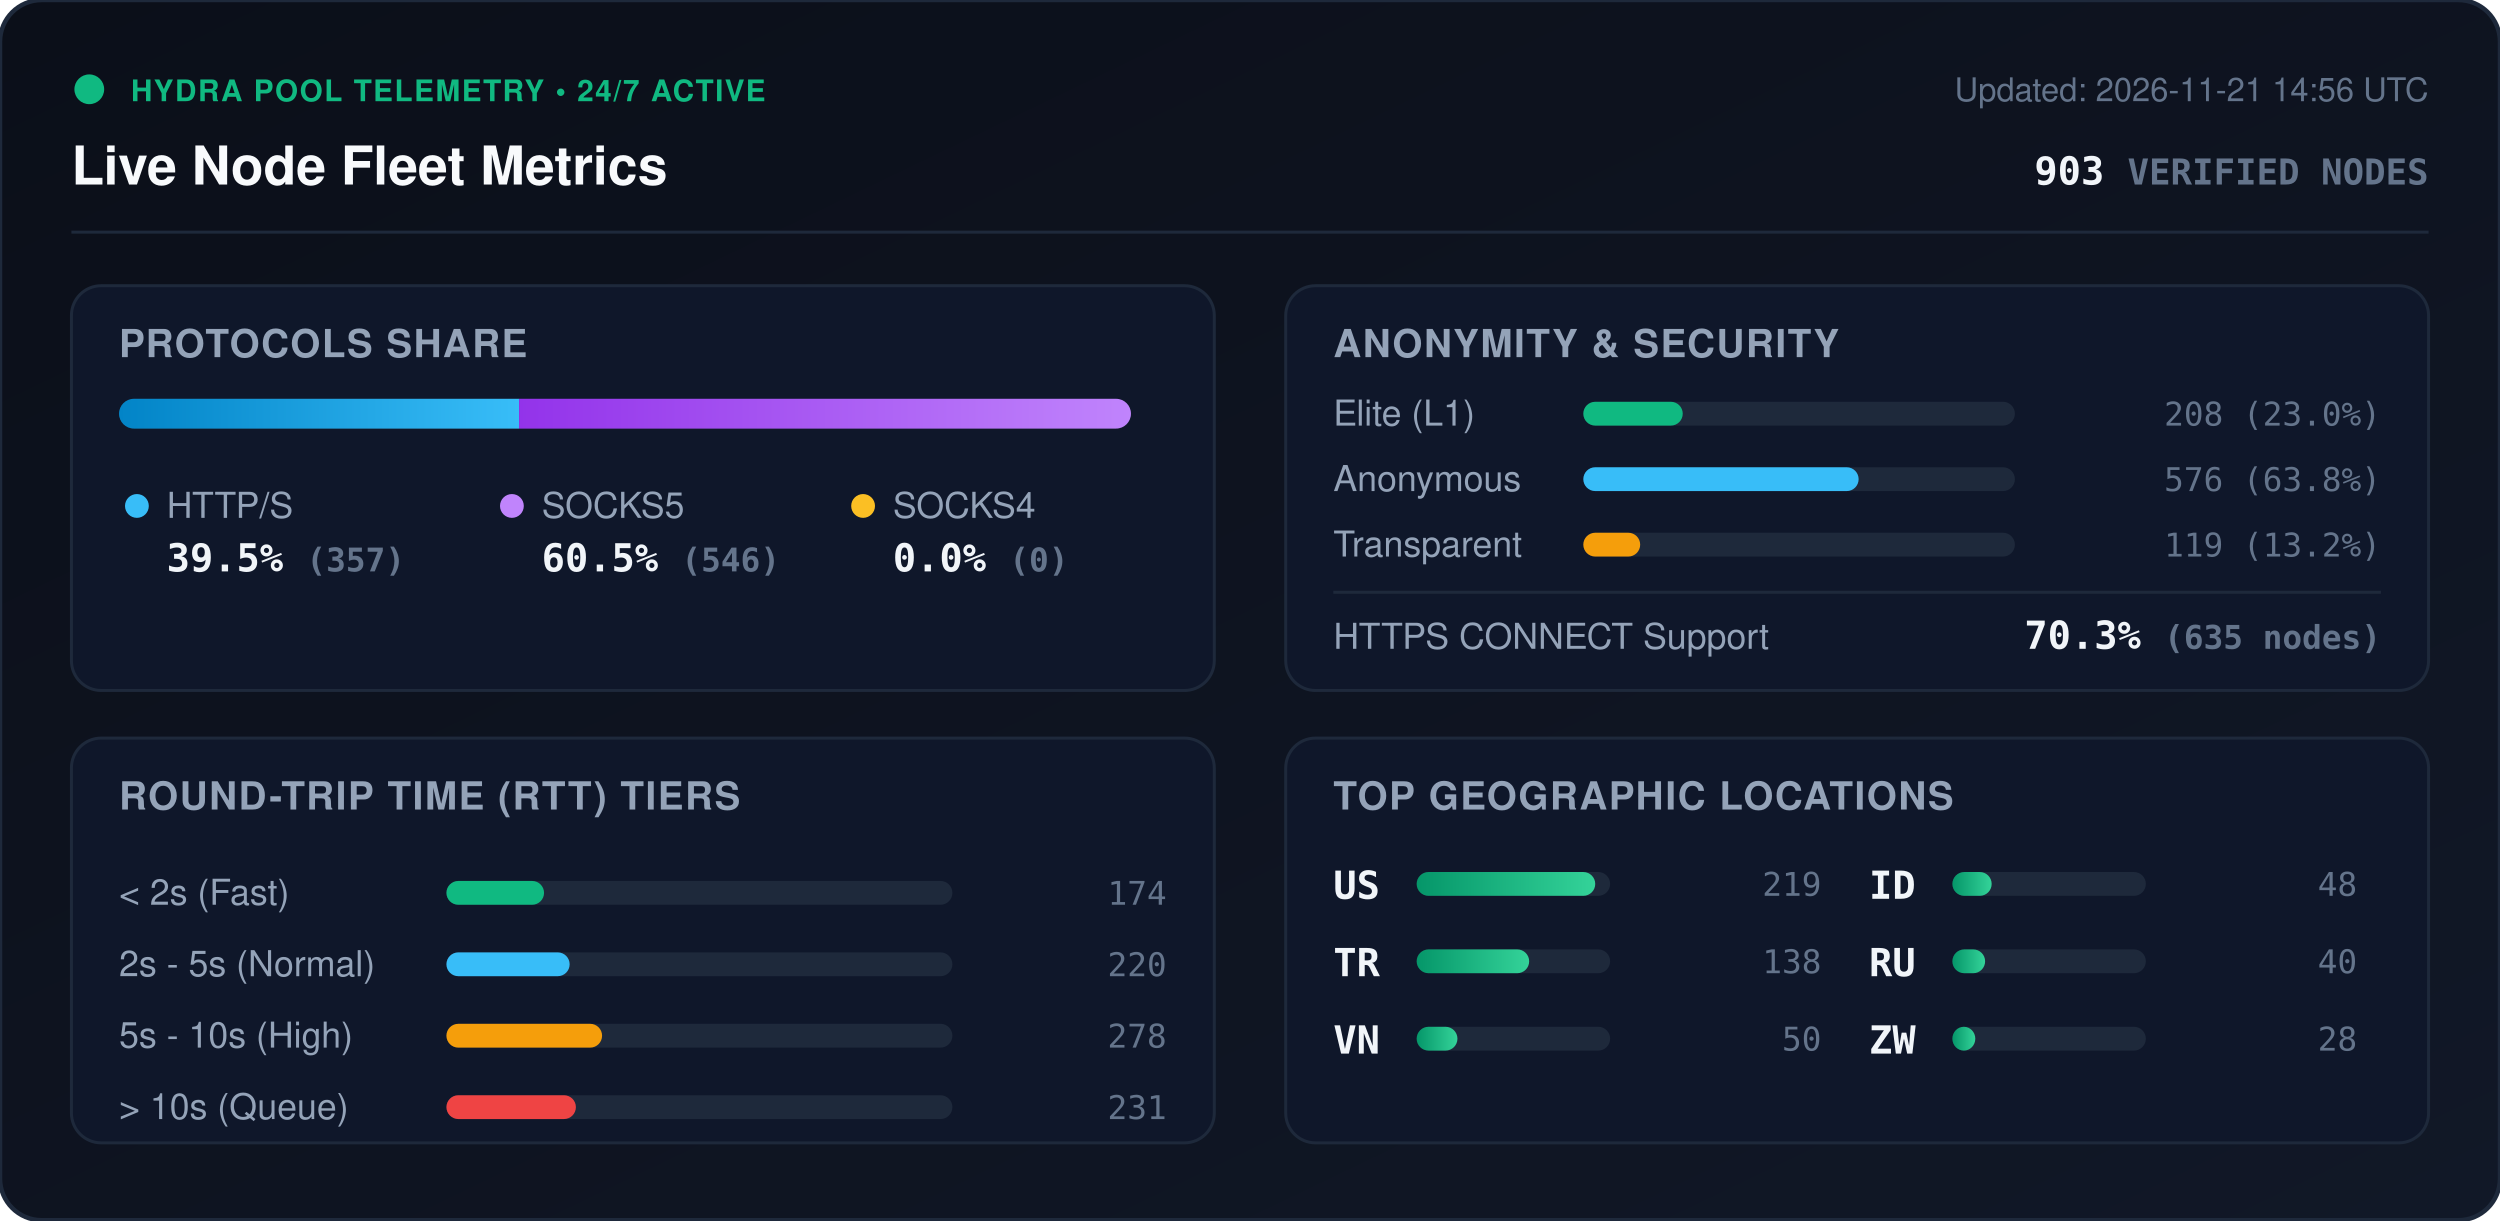
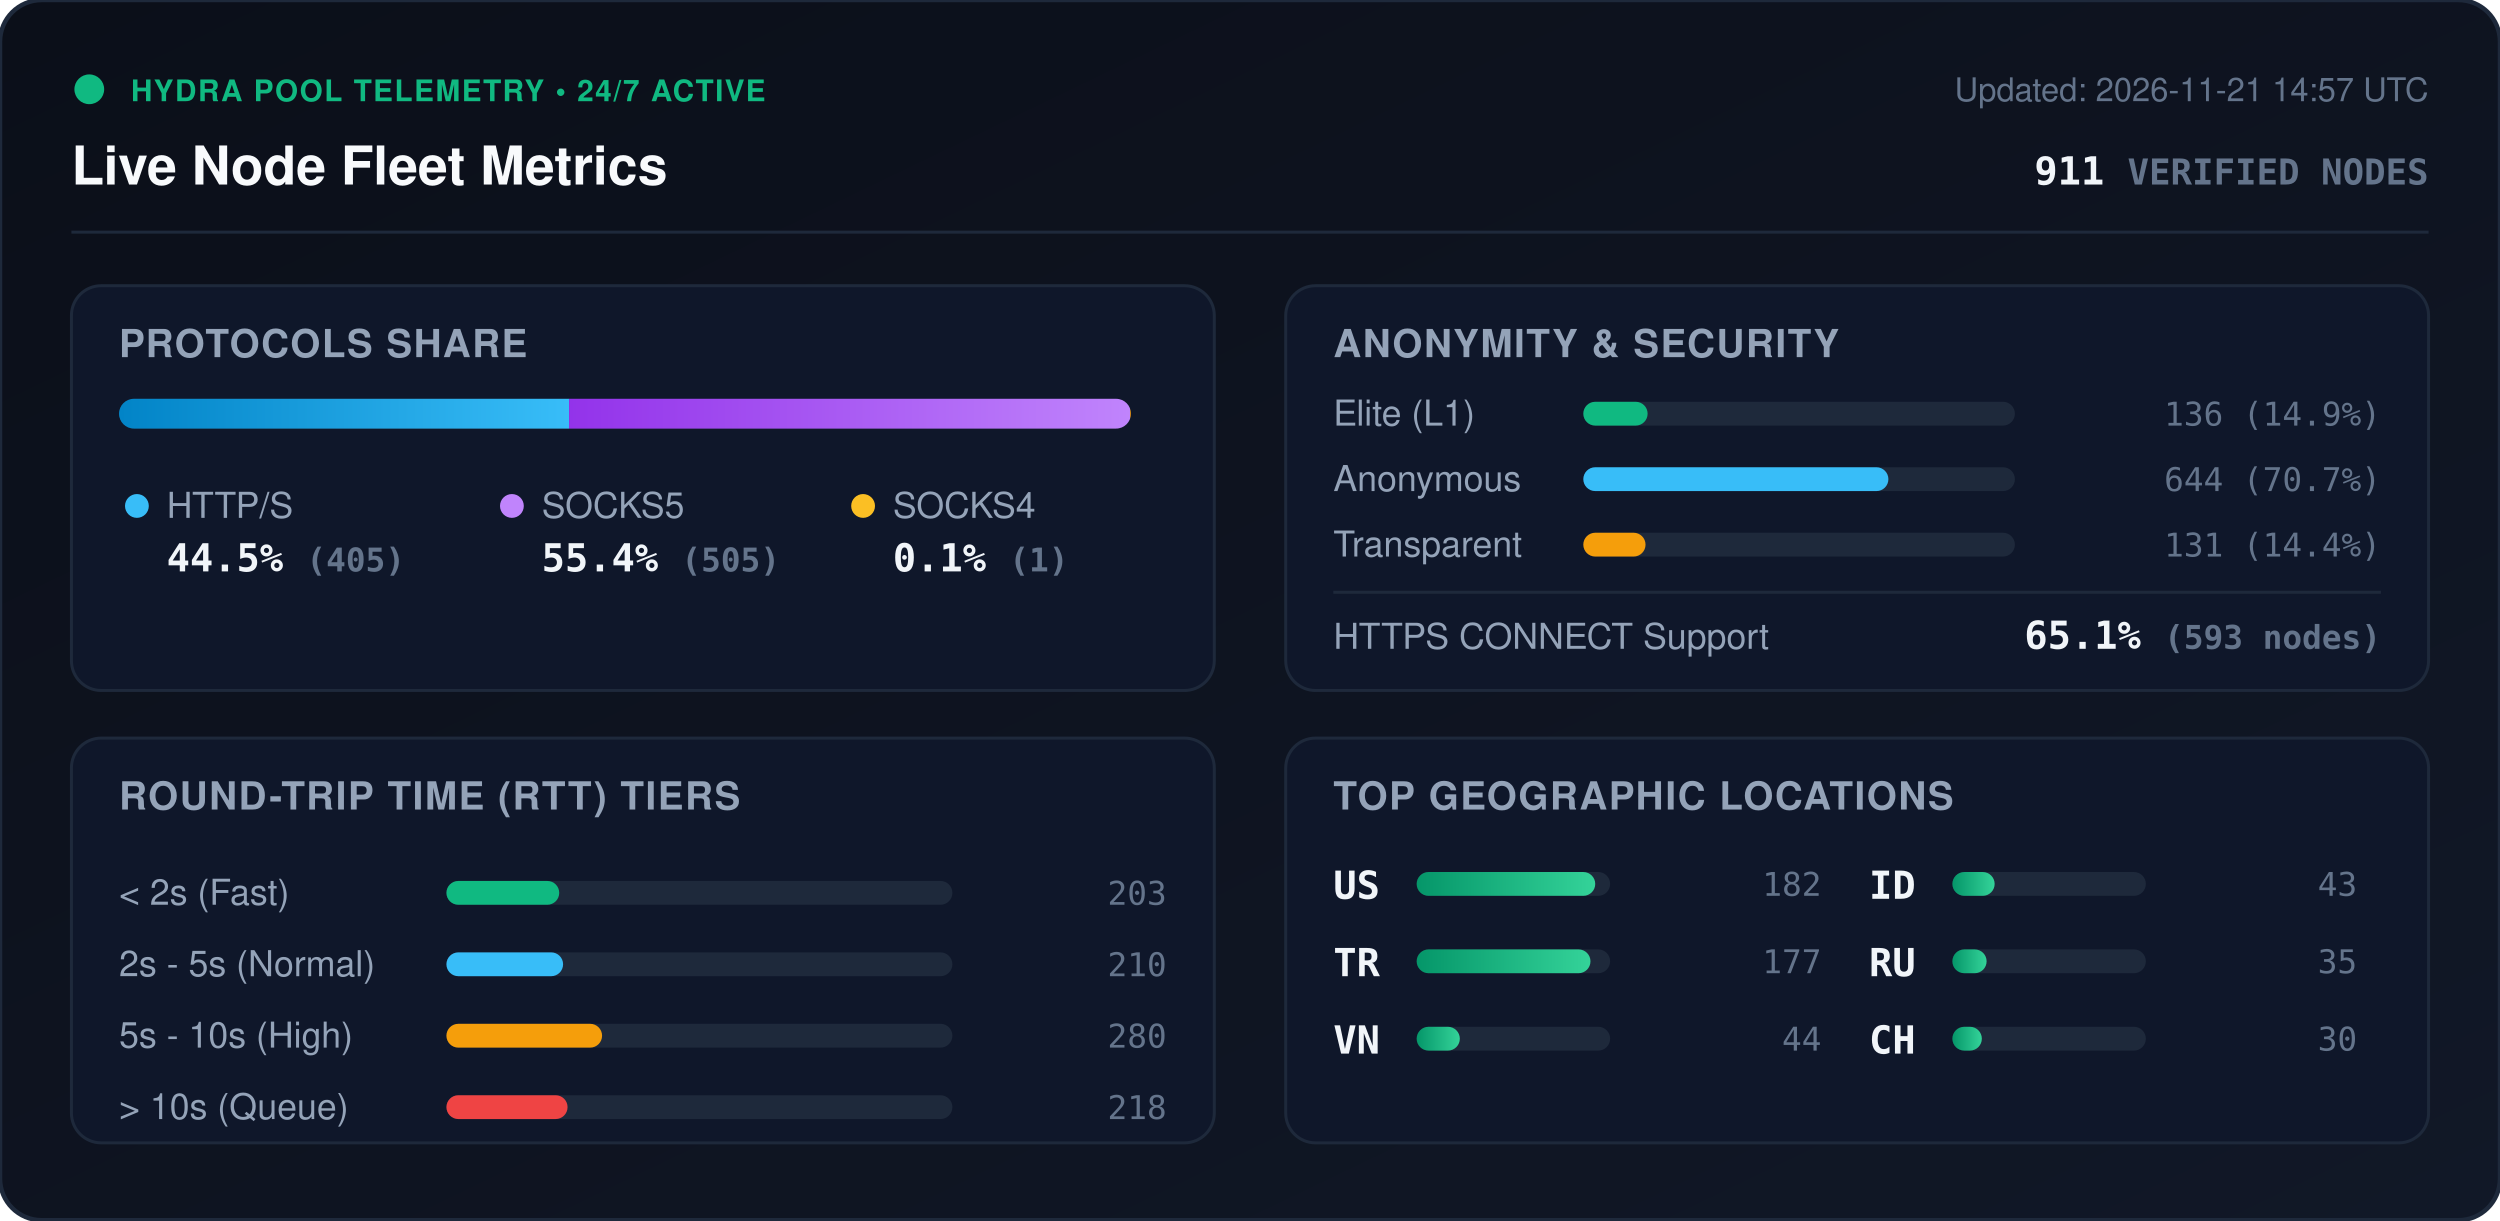
<svg xmlns="http://www.w3.org/2000/svg" viewBox="0 0 840 410" width="840" height="410" style="max-width: 100%; height: auto;">
  <defs>
    <linearGradient id="bg" x1="0%" y1="0%" x2="100%" y2="100%">
      <stop offset="0%" stop-color="#0b0f19" />
      <stop offset="100%" stop-color="#111827" />
    </linearGradient>
    <linearGradient id="bar-http" x1="0%" y1="0%" x2="100%" y2="0%">
      <stop offset="0%" stop-color="#0284c7" />
      <stop offset="100%" stop-color="#38bdf8" />
    </linearGradient>
    <linearGradient id="bar-socks5" x1="0%" y1="0%" x2="100%" y2="0%">
      <stop offset="0%" stop-color="#9333ea" />
      <stop offset="100%" stop-color="#c084fc" />
    </linearGradient>
    <linearGradient id="bar-socks4" x1="0%" y1="0%" x2="100%" y2="0%">
      <stop offset="0%" stop-color="#d97706" />
      <stop offset="100%" stop-color="#fbbf24" />
    </linearGradient>
    <linearGradient id="bar-green" x1="0%" y1="0%" x2="100%" y2="0%">
      <stop offset="0%" stop-color="#059669" />
      <stop offset="100%" stop-color="#34d399" />
    </linearGradient>
    <clipPath id="prog-track-clip">
      <rect width="340.0" height="10" rx="5" />
    </clipPath>
    <style>
      .title { font: 700 18px -apple-system, BlinkMacSystemFont, 'Segoe UI', Helvetica, Arial, sans-serif; fill: #f8fafc; }
      .sub { font: 500 11px -apple-system, BlinkMacSystemFont, 'Segoe UI', Helvetica, Arial, sans-serif; fill: #64748b; }
      .section-hdr { font: 600 13px -apple-system, BlinkMacSystemFont, 'Segoe UI', Helvetica, Arial, sans-serif; fill: #94a3b8; letter-spacing: 0.5px; }
      .metric-val { font: 700 13px -apple-system, BlinkMacSystemFont, 'Segoe UI', Helvetica, Arial, sans-serif; fill: #f1f5f9; }
      .metric-lbl { font: 500 12px -apple-system, BlinkMacSystemFont, 'Segoe UI', Helvetica, Arial, sans-serif; fill: #94a3b8; }
      .badge-txt { font: 700 10px -apple-system, BlinkMacSystemFont, 'Segoe UI', Helvetica, Arial, sans-serif; fill: #10b981; letter-spacing: 0.5px; }
      .mono { font-family: ui-monospace, SFMono-Regular, Menlo, Monaco, Consolas, monospace; }
      .pulse { animation: beacon 2s infinite ease-in-out; }
      @keyframes beacon { 0%, 100% { opacity: 1; } 50% { opacity: 0.35; } }
    </style>
  </defs>
  <rect width="840" height="410" rx="14" fill="url(#bg)" stroke="#1e293b" stroke-width="1.5" />
  <g transform="translate(24, 24)">
    <circle cx="6" cy="6" r="5" fill="#10b981" class="pulse" />
    <text x="20" y="10" class="badge-txt">HYDRA POOL TELEMETRY • 24/7 ACTIVE</text>
    <text x="0" y="38" class="title">Live Node Fleet Metrics</text>
-     <text x="792" y="10" text-anchor="end" class="sub">Updated: 2026-11-21 14:56 UTC</text>
-     <text x="792" y="38" text-anchor="end" class="metric-val mono" fill="#38bdf8">903 <tspan font-size="12" fill="#64748b">VERIFIED NODES</tspan>
+     <text x="792" y="10" text-anchor="end" class="sub">Updated: 2026-11-21 14:57 UTC</text>
+     <text x="792" y="38" text-anchor="end" class="metric-val mono" fill="#38bdf8">911 <tspan font-size="12" fill="#64748b">VERIFIED NODES</tspan>
    </text>
  </g>
  <line x1="24" y1="78" x2="816" y2="78" stroke="#1e293b" stroke-width="1" />
  <g transform="translate(24, 96)">
    <rect width="384" height="136" rx="10" fill="#0f172a" stroke="#1e293b" />
    <text x="16" y="24" class="section-hdr">PROTOCOLS SHARE</text>
    <g transform="translate(16, 38)">
      <rect width="340.0" height="10" rx="5" fill="#1e293b" />
      <g clip-path="url(#prog-track-clip)">
-         <rect x="0" width="134.4" height="10" fill="url(#bar-http)" />
-         <rect x="134.4" width="205.6" height="10" fill="url(#bar-socks5)" />
-         <rect x="340.0" width="0.0" height="10" fill="url(#bar-socks4)" />
+         <rect x="0" width="151.2" height="10" fill="url(#bar-http)" />
+         <rect x="151.2" width="188.5" height="10" fill="url(#bar-socks5)" />
+         <rect x="339.7" width="0.4" height="10" fill="url(#bar-socks4)" />
      </g>
    </g>
    <g transform="translate(16, 68)">
      <circle cx="6" cy="6" r="4" fill="#38bdf8" />
      <text x="16" y="10" class="metric-lbl">HTTP/S</text>
-       <text x="16" y="28" class="metric-val mono">39.5% <tspan font-size="11" fill="#64748b">(357)</tspan>
+       <text x="16" y="28" class="metric-val mono">44.5% <tspan font-size="11" fill="#64748b">(405)</tspan>
      </text>
      <circle cx="132" cy="6" r="4" fill="#c084fc" />
      <text x="142" y="10" class="metric-lbl">SOCKS5</text>
-       <text x="142" y="28" class="metric-val mono">60.5% <tspan font-size="11" fill="#64748b">(546)</tspan>
+       <text x="142" y="28" class="metric-val mono">55.4% <tspan font-size="11" fill="#64748b">(505)</tspan>
      </text>
      <circle cx="250" cy="6" r="4" fill="#fbbf24" />
      <text x="260" y="10" class="metric-lbl">SOCKS4</text>
-       <text x="260" y="28" class="metric-val mono">0.0% <tspan font-size="11" fill="#64748b">(0)</tspan>
+       <text x="260" y="28" class="metric-val mono">0.1% <tspan font-size="11" fill="#64748b">(1)</tspan>
      </text>
    </g>
  </g>
  <g transform="translate(432, 96)">
    <rect width="384" height="136" rx="10" fill="#0f172a" stroke="#1e293b" />
    <text x="16" y="24" class="section-hdr">ANONYMITY &amp; SECURITY</text>
    <text x="16" y="47" class="metric-lbl">Elite (L1)</text>
    <rect x="100" y="39" width="145.0" height="8" rx="4" fill="#1e293b" />
-     <rect x="100" y="39" width="33.4" height="8" rx="4" fill="#10b981" />
-     <text x="368" y="47" text-anchor="end" class="mono sub" fill="#e2e8f0">208 (23.0%)</text>
+     <rect x="100" y="39" width="21.6" height="8" rx="4" fill="#10b981" />
+     <text x="368" y="47" text-anchor="end" class="mono sub" fill="#e2e8f0">136 (14.9%)</text>
    <text x="16" y="69" class="metric-lbl">Anonymous</text>
    <rect x="100" y="61" width="145.0" height="8" rx="4" fill="#1e293b" />
-     <rect x="100" y="61" width="92.5" height="8" rx="4" fill="#38bdf8" />
-     <text x="368" y="69" text-anchor="end" class="mono sub" fill="#e2e8f0">576 (63.8%)</text>
+     <rect x="100" y="61" width="102.5" height="8" rx="4" fill="#38bdf8" />
+     <text x="368" y="69" text-anchor="end" class="mono sub" fill="#e2e8f0">644 (70.7%)</text>
    <text x="16" y="91" class="metric-lbl">Transparent</text>
    <rect x="100" y="83" width="145.0" height="8" rx="4" fill="#1e293b" />
-     <rect x="100" y="83" width="19.1" height="8" rx="4" fill="#f59e0b" />
-     <text x="368" y="91" text-anchor="end" class="mono sub" fill="#e2e8f0">119 (13.2%)</text>
+     <rect x="100" y="83" width="20.9" height="8" rx="4" fill="#f59e0b" />
+     <text x="368" y="91" text-anchor="end" class="mono sub" fill="#e2e8f0">131 (14.4%)</text>
    <line x1="16" y1="103" x2="368" y2="103" stroke="#1e293b" stroke-width="1" />
    <text x="16" y="122" class="metric-lbl">HTTPS CONNECT Support</text>
-     <text x="368" y="122" text-anchor="end" class="metric-val mono" fill="#34d399">70.3% <tspan font-size="11" fill="#64748b">(635 nodes)</tspan>
+     <text x="368" y="122" text-anchor="end" class="metric-val mono" fill="#34d399">65.1% <tspan font-size="11" fill="#64748b">(593 nodes)</tspan>
    </text>
  </g>
  <g transform="translate(24, 248)">
    <rect width="384" height="136" rx="10" fill="#0f172a" stroke="#1e293b" />
    <text x="16" y="24" class="section-hdr">ROUND-TRIP TIME (RTT) TIERS</text>
    <g transform="translate(16, 42)">
      <text x="0" y="14" class="metric-lbl">&lt; 2s (Fast)</text>
      <rect x="110" y="6" width="170" height="8" rx="4" fill="#1e293b" />
-       <rect x="110" y="6" width="32.8" height="8" rx="4" fill="#10b981" />
-       <text x="352" y="14" text-anchor="end" class="mono sub">174</text>
+       <rect x="110" y="6" width="37.9" height="8" rx="4" fill="#10b981" />
+       <text x="352" y="14" text-anchor="end" class="mono sub">203</text>
      <text x="0" y="38" class="metric-lbl">2s - 5s (Normal)</text>
      <rect x="110" y="30" width="170" height="8" rx="4" fill="#1e293b" />
-       <rect x="110" y="30" width="41.4" height="8" rx="4" fill="#38bdf8" />
-       <text x="352" y="38" text-anchor="end" class="mono sub">220</text>
+       <rect x="110" y="30" width="39.2" height="8" rx="4" fill="#38bdf8" />
+       <text x="352" y="38" text-anchor="end" class="mono sub">210</text>
      <text x="0" y="62" class="metric-lbl">5s - 10s (High)</text>
      <rect x="110" y="54" width="170" height="8" rx="4" fill="#1e293b" />
      <rect x="110" y="54" width="52.3" height="8" rx="4" fill="#f59e0b" />
-       <text x="352" y="62" text-anchor="end" class="mono sub">278</text>
+       <text x="352" y="62" text-anchor="end" class="mono sub">280</text>
      <text x="0" y="86" class="metric-lbl">&gt; 10s (Queue)</text>
      <rect x="110" y="78" width="170" height="8" rx="4" fill="#1e293b" />
-       <rect x="110" y="78" width="43.5" height="8" rx="4" fill="#ef4444" />
-       <text x="352" y="86" text-anchor="end" class="mono sub">231</text>
+       <rect x="110" y="78" width="40.7" height="8" rx="4" fill="#ef4444" />
+       <text x="352" y="86" text-anchor="end" class="mono sub">218</text>
    </g>
  </g>
  <g transform="translate(432, 248)">
    <rect width="384" height="136" rx="10" fill="#0f172a" stroke="#1e293b" />
    <text x="16" y="24" class="section-hdr">TOP GEOGRAPHIC LOCATIONS</text>
    <g transform="translate(16, 42)">
      <g transform="translate(0, 0)">
        <text x="0" y="12" class="mono metric-val" font-size="12">US</text>
        <rect x="28" y="3" width="65" height="8" rx="4" fill="#1e293b" />
        <rect x="28" y="3" width="60.0" height="8" rx="4" fill="url(#bar-green)" />
-         <text x="164" y="11" text-anchor="end" class="mono sub">219</text>
+         <text x="164" y="11" text-anchor="end" class="mono sub">182</text>
      </g>
      <g transform="translate(0, 26)">
        <text x="0" y="12" class="mono metric-val" font-size="12">TR</text>
        <rect x="28" y="3" width="65" height="8" rx="4" fill="#1e293b" />
-         <rect x="28" y="3" width="37.8" height="8" rx="4" fill="url(#bar-green)" />
-         <text x="164" y="11" text-anchor="end" class="mono sub">138</text>
+         <rect x="28" y="3" width="58.4" height="8" rx="4" fill="url(#bar-green)" />
+         <text x="164" y="11" text-anchor="end" class="mono sub">177</text>
      </g>
      <g transform="translate(0, 52)">
        <text x="0" y="12" class="mono metric-val" font-size="12">VN</text>
        <rect x="28" y="3" width="65" height="8" rx="4" fill="#1e293b" />
-         <rect x="28" y="3" width="13.7" height="8" rx="4" fill="url(#bar-green)" />
-         <text x="164" y="11" text-anchor="end" class="mono sub">50</text>
+         <rect x="28" y="3" width="14.5" height="8" rx="4" fill="url(#bar-green)" />
+         <text x="164" y="11" text-anchor="end" class="mono sub">44</text>
      </g>
      <g transform="translate(180, 0)">
        <text x="0" y="12" class="mono metric-val" font-size="12">ID</text>
        <rect x="28" y="3" width="65" height="8" rx="4" fill="#1e293b" />
-         <rect x="28" y="3" width="13.2" height="8" rx="4" fill="url(#bar-green)" />
-         <text x="164" y="11" text-anchor="end" class="mono sub">48</text>
+         <rect x="28" y="3" width="14.2" height="8" rx="4" fill="url(#bar-green)" />
+         <text x="164" y="11" text-anchor="end" class="mono sub">43</text>
      </g>
      <g transform="translate(180, 26)">
        <text x="0" y="12" class="mono metric-val" font-size="12">RU</text>
        <rect x="28" y="3" width="65" height="8" rx="4" fill="#1e293b" />
-         <rect x="28" y="3" width="11.0" height="8" rx="4" fill="url(#bar-green)" />
-         <text x="164" y="11" text-anchor="end" class="mono sub">40</text>
+         <rect x="28" y="3" width="11.5" height="8" rx="4" fill="url(#bar-green)" />
+         <text x="164" y="11" text-anchor="end" class="mono sub">35</text>
      </g>
      <g transform="translate(180, 52)">
-         <text x="0" y="12" class="mono metric-val" font-size="12">ZW</text>
+         <text x="0" y="12" class="mono metric-val" font-size="12">CH</text>
        <rect x="28" y="3" width="65" height="8" rx="4" fill="#1e293b" />
-         <rect x="28" y="3" width="7.7" height="8" rx="4" fill="url(#bar-green)" />
-         <text x="164" y="11" text-anchor="end" class="mono sub">28</text>
+         <rect x="28" y="3" width="9.9" height="8" rx="4" fill="url(#bar-green)" />
+         <text x="164" y="11" text-anchor="end" class="mono sub">30</text>
      </g>
    </g>
  </g>
</svg>
